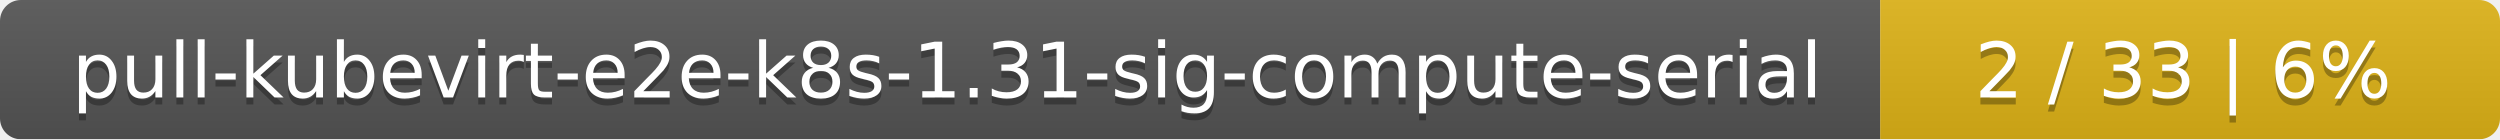
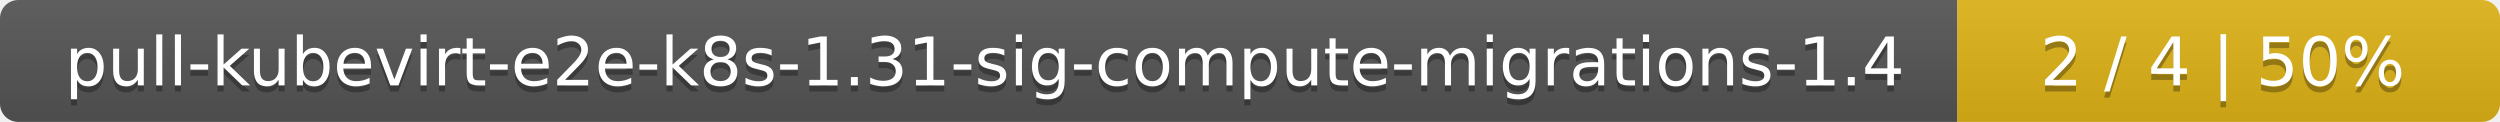
- <svg xmlns="http://www.w3.org/2000/svg" width="359" height="20">
+ <svg xmlns="http://www.w3.org/2000/svg" width="410" height="20">
  <linearGradient id="smooth" x2="0" y2="100%">
    <stop offset="0" stop-color="#bbb" stop-opacity=".1" />
    <stop offset="1" stop-opacity=".1" />
  </linearGradient>
  <mask id="round">
-     <rect width="359" height="20" rx="3" fill="#fff" />
+     <rect width="410" height="20" rx="3" fill="#fff" />
  </mask>
  <g mask="url(#round)">
-     <rect width="270" height="20" fill="#555" />
-     <rect x="270" width="89" height="20" fill="#dfb317" />
-     <rect width="359" height="20" fill="url(#smooth)" />
+     <rect width="321" height="20" fill="#555" />
+     <rect x="321" width="89" height="20" fill="#dfb317" />
+     <rect width="410" height="20" fill="url(#smooth)" />
  </g>
  <g fill="#fff" text-anchor="middle" font-family="DejaVu Sans,Verdana,Geneva,sans-serif" font-size="11">
-     <text x="136" y="15" fill="#010101" fill-opacity=".3">pull-kubevirt-e2e-k8s-1.31-sig-compute-serial</text>
-     <text x="136" y="14">pull-kubevirt-e2e-k8s-1.31-sig-compute-serial</text>
-     <text x="313.5" y="15" fill="#010101" fill-opacity=".3">2 / 33    |    6%</text>
-     <text x="313.5" y="14">2 / 33    |    6%</text>
+     <text x="161.5" y="15" fill="#010101" fill-opacity=".3">pull-kubevirt-e2e-k8s-1.31-sig-compute-migrations-1.4</text>
+     <text x="161.5" y="14">pull-kubevirt-e2e-k8s-1.31-sig-compute-migrations-1.4</text>
+     <text x="364.5" y="15" fill="#010101" fill-opacity=".3">2 / 4    |    50%</text>
+     <text x="364.5" y="14">2 / 4    |    50%</text>
  </g>
</svg>
